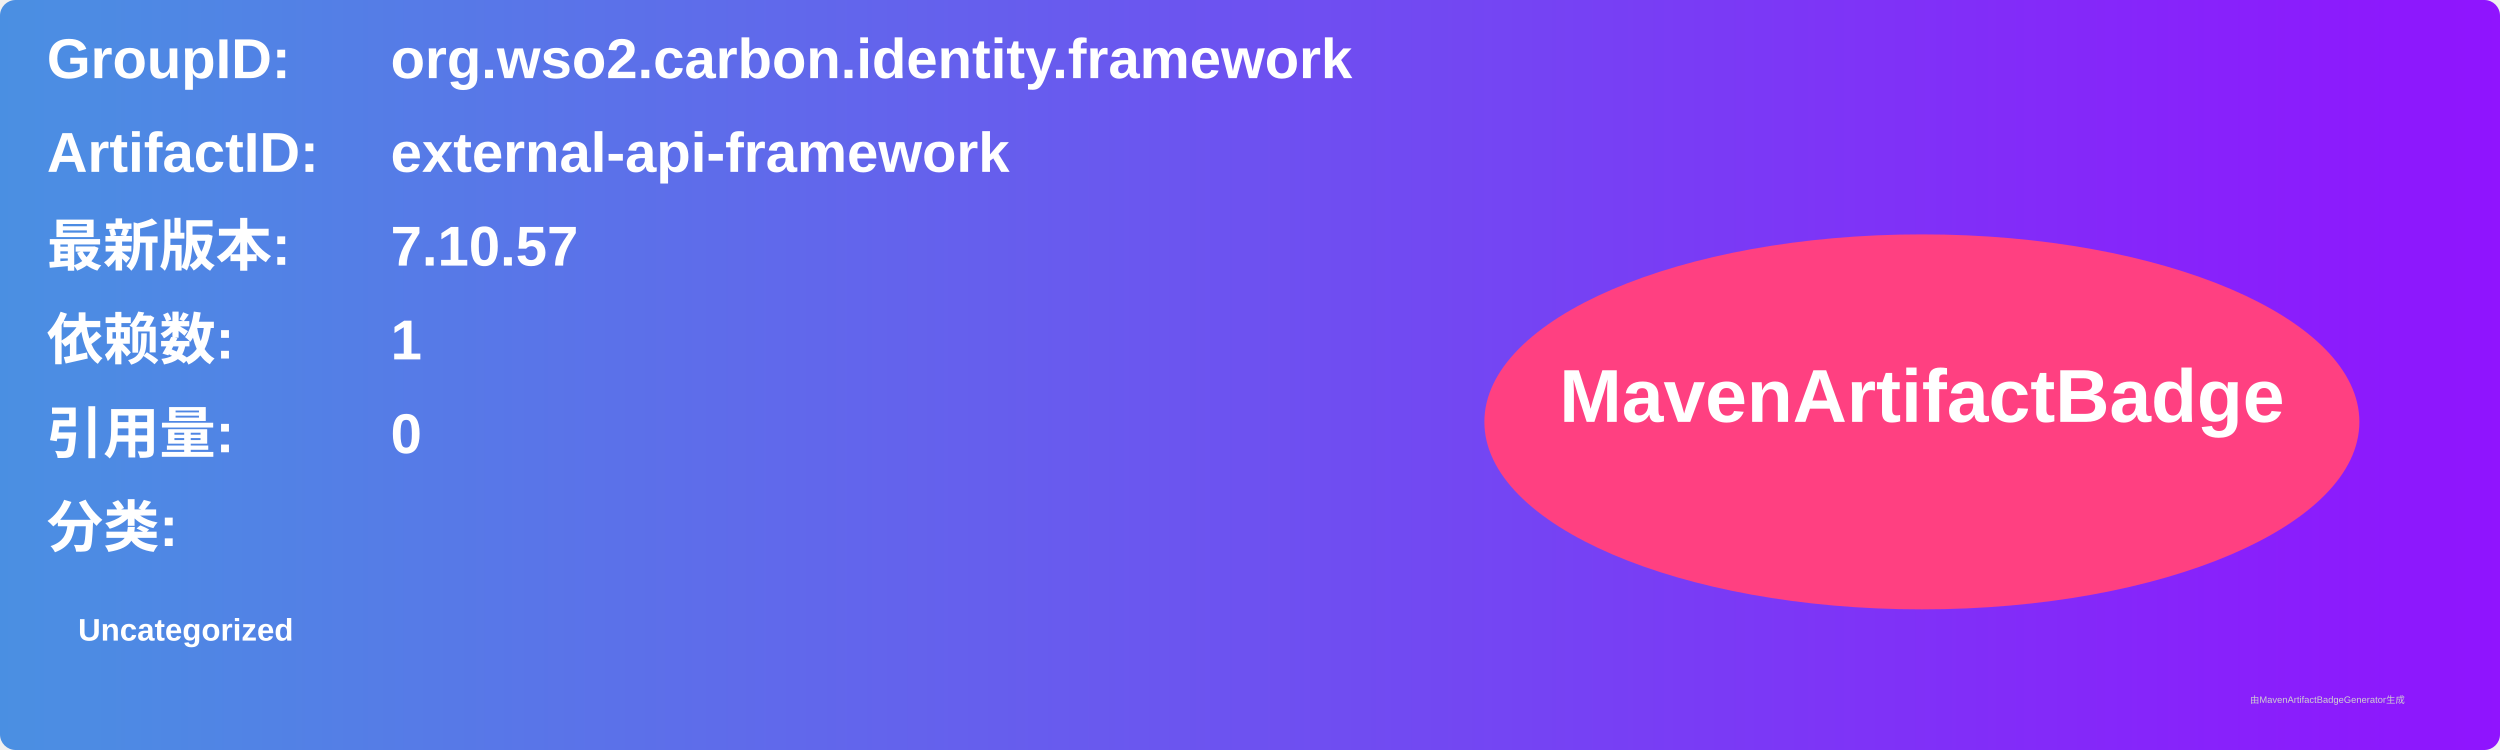
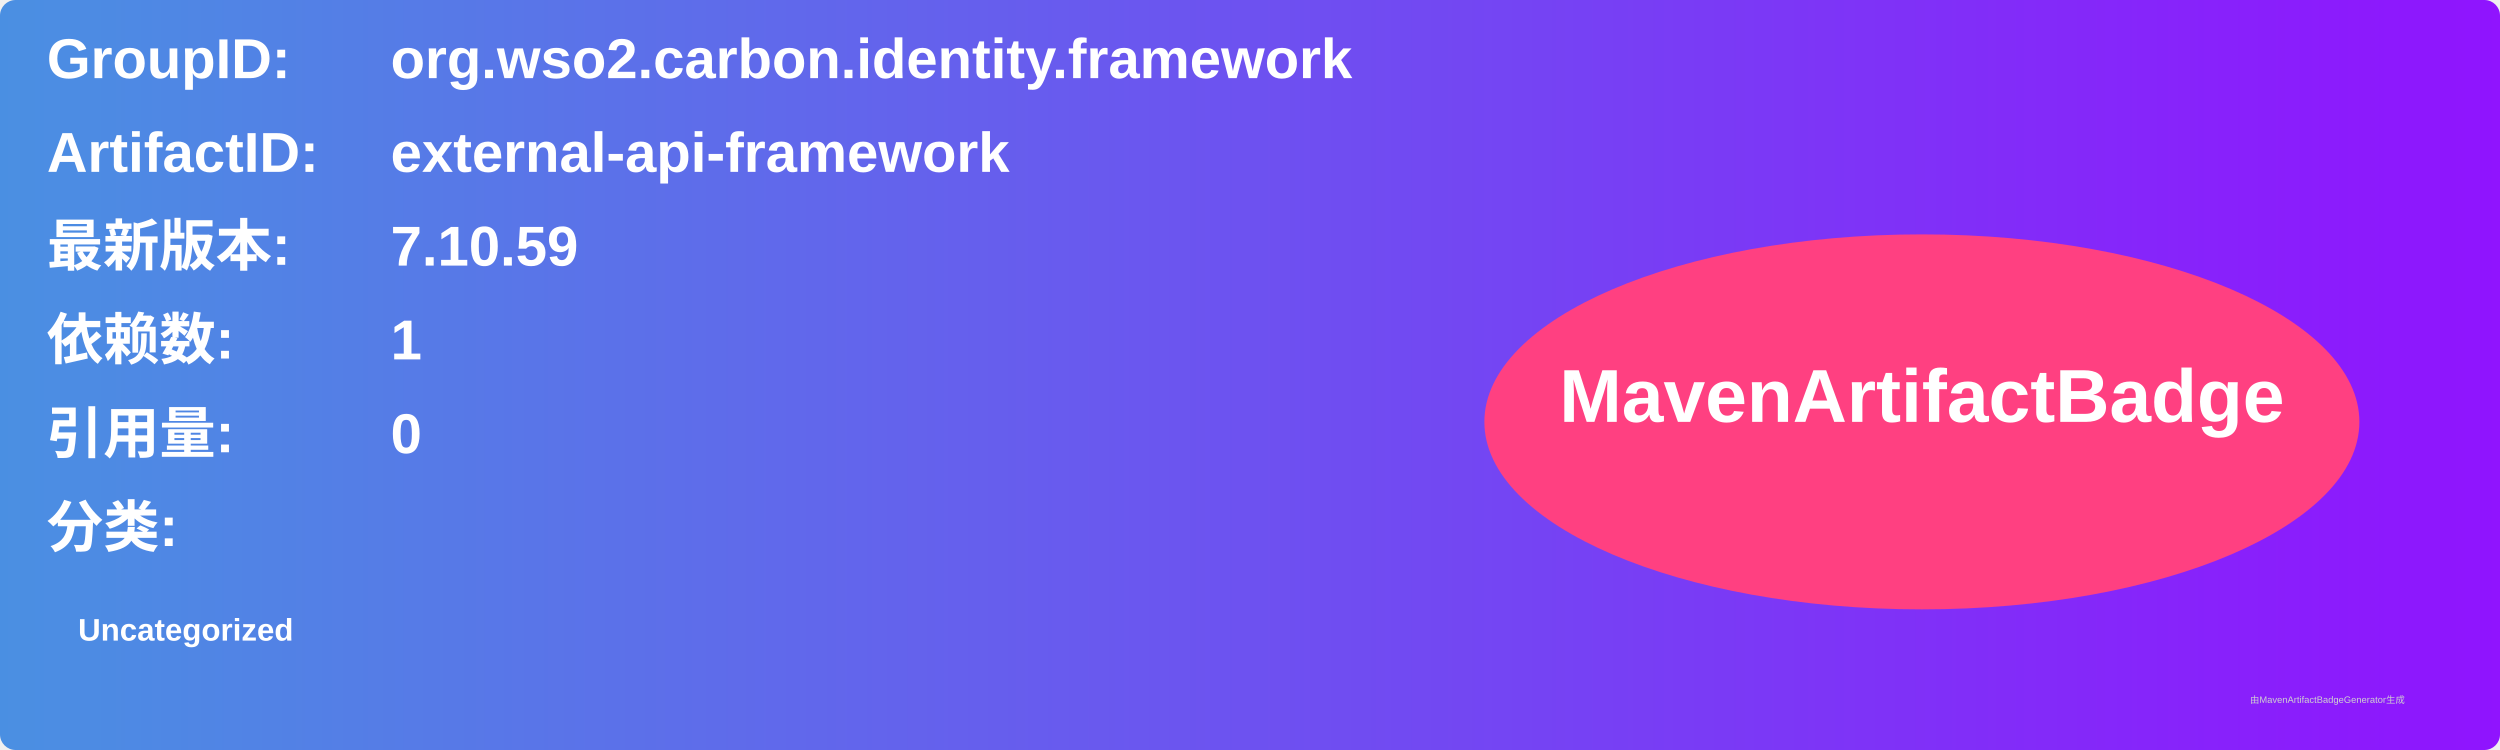
<svg xmlns="http://www.w3.org/2000/svg" width="800" height="240" viewBox="0 0 800 240">
  <linearGradient id="grad" x1="0%" y1="0%" x2="100%" y2="0%">
    <stop offset="0%" stop-color="#4a90e2" />
    <stop offset="100%" stop-color="#9013fe" />
  </linearGradient>
  <rect width="100%" height="100%" rx="5" ry="5" fill="url(#grad)" />
  <g transform="translate(15, 15)">
    <text x="0" y="10" font-family="Arial" font-size="18" fill="white" font-weight="bold" width="260">GroupID:</text>
    <text x="110" y="10" font-family="Arial" font-size="18" fill="white" font-weight="bold" width="460">org.wso2.carbon.identity.framework</text>
    <text x="0" y="40" font-family="Arial" font-size="18" fill="white" font-weight="bold" width="260">ArtifactID:</text>
    <text x="110" y="40" font-family="Arial" font-size="18" fill="white" font-weight="bold" width="460">external-api-framework</text>
    <text x="0" y="70" font-family="Arial" font-size="18" fill="white" font-weight="bold">最新版本:</text>
    <text x="110" y="70" font-family="Arial" font-size="18" fill="white" font-weight="bold">
-       <tspan font-weight="bold">7.10.57</tspan>
+       <tspan font-weight="bold">7.10.59</tspan>
    </text>
    <text x="0" y="100" font-family="Arial" font-size="18" fill="white" font-weight="bold">依赖数: </text>
    <text x="110" y="100" font-family="Arial" font-size="18" fill="white">
      <tspan font-weight="bold">1</tspan>
    </text>
    <text x="0" y="130" font-family="Arial" font-size="18" fill="white" font-weight="bold">引用量: </text>
    <text x="110" y="130" font-family="Arial" font-size="18" fill="white">
      <tspan font-weight="bold">0</tspan>
    </text>
    <text x="0" y="160" font-family="Arial" font-size="18" fill="white" font-weight="bold">分类:</text>
    <text x="10" y="190" font-family="Arial" font-size="10" fill="white">
      <tspan font-weight="bold">Uncategorized</tspan>
    </text>
    <ellipse cx="600" cy="120" rx="140" ry="60" fill="#ff4081" />
    <text x="600" y="120" text-anchor="middle" font-family="Arial" font-size="24" fill="white" font-weight="bold">MavenArtifactBadge</text>
  </g>
  <text x="720" y="225" font-family="Arial" font-size="3" fill="#d0d0d0">由MavenArtifactBadgeGenerator生成</text>
</svg>
